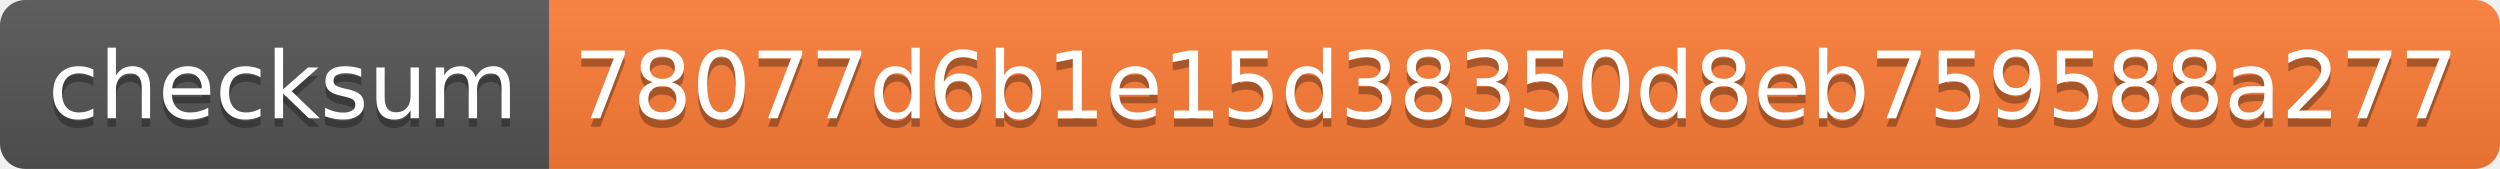
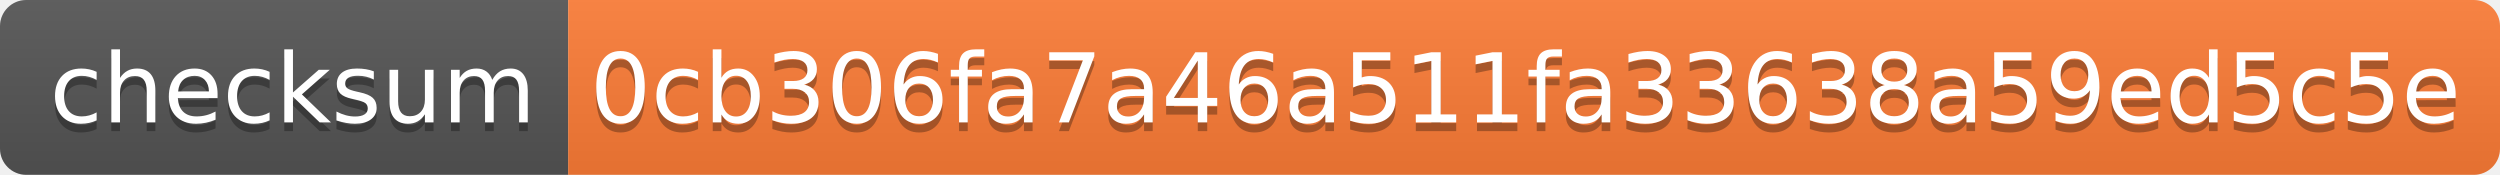
- <svg xmlns="http://www.w3.org/2000/svg" width="296" height="20" role="img" aria-label="checksum: 78077d6b1e15d38350d8eb759588a277">
+ <svg xmlns="http://www.w3.org/2000/svg" width="286" height="20" role="img" aria-label="checksum: 0cb306fa7a46a511fa33638a59ed5c5e">
  <linearGradient id="s" x2="0" y2="100%">
    <stop offset="0" stop-color="#bbb" stop-opacity=".1" />
    <stop offset="1" stop-opacity=".1" />
  </linearGradient>
  <clipPath id="r">
-     <rect width="296" height="20" rx="3" fill="#fff" />
+     <rect width="286" height="20" rx="3" fill="#fff" />
  </clipPath>
  <g clip-path="url(#r)">
    <rect width="65" height="20" fill="#555" />
-     <rect x="65" width="231" height="20" fill="#fe7d37" />
-     <rect width="296" height="20" fill="url(#s)" />
+     <rect x="65" width="221" height="20" fill="#fe7d37" />
+     <rect width="286" height="20" fill="url(#s)" />
  </g>
  <g fill="#fff" text-anchor="middle" font-family="Verdana,Geneva,DejaVu Sans,sans-serif" text-rendering="geometricPrecision" font-size="110">
    <text aria-hidden="true" x="335" y="150" fill="#010101" fill-opacity=".3" transform="scale(.1)" textLength="550">checksum</text>
    <text x="335" y="140" transform="scale(.1)" fill="#fff" textLength="550">checksum</text>
-     <text aria-hidden="true" x="1795" y="150" fill="#010101" fill-opacity=".3" transform="scale(.1)" textLength="2210">78077d6b1e15d38350d8eb759588a277</text>
-     <text x="1795" y="140" transform="scale(.1)" fill="#fff" textLength="2210">78077d6b1e15d38350d8eb759588a277</text>
+     <text aria-hidden="true" x="1745" y="150" fill="#010101" fill-opacity=".3" transform="scale(.1)" textLength="2110">0cb306fa7a46a511fa33638a59ed5c5e</text>
+     <text x="1745" y="140" transform="scale(.1)" fill="#fff" textLength="2110">0cb306fa7a46a511fa33638a59ed5c5e</text>
  </g>
</svg>
